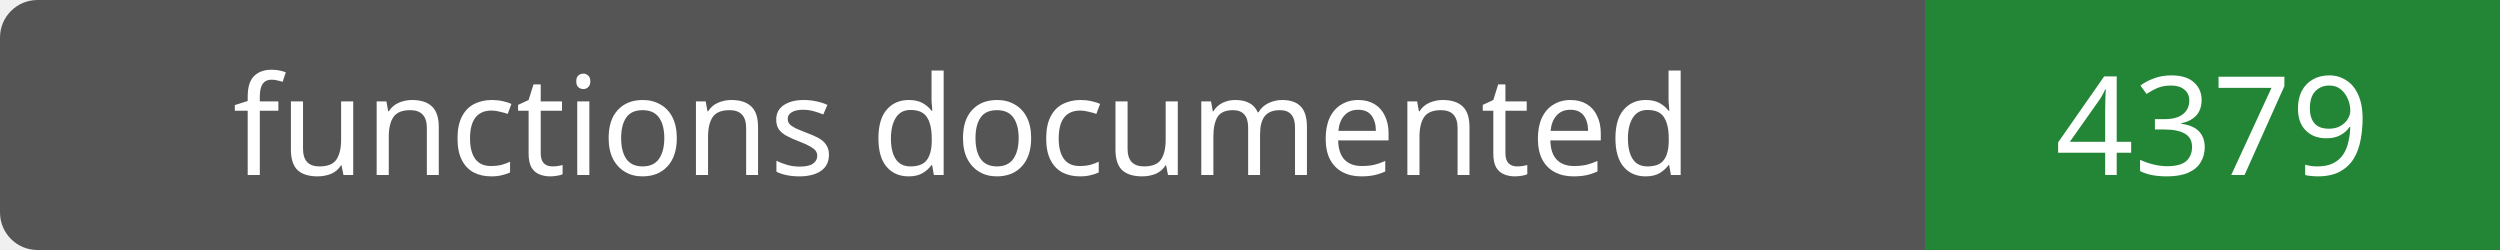
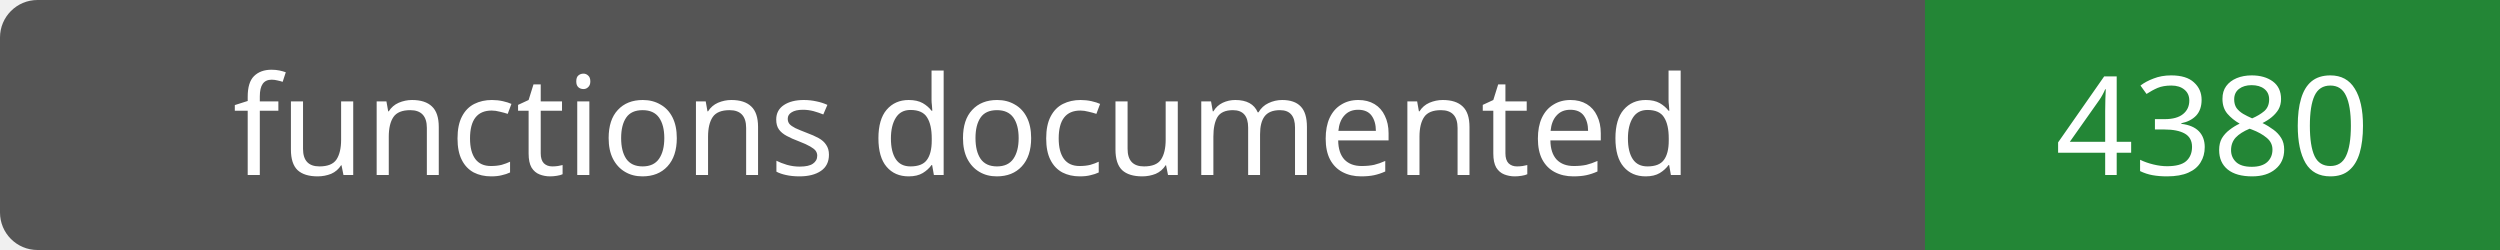
- <svg xmlns="http://www.w3.org/2000/svg" width="200" height="20" role="img" aria-label="functions documented: 4379">
+ <svg xmlns="http://www.w3.org/2000/svg" width="200" height="20" role="img" aria-label="functions documented: 4380">
  <rect width="200" height="20" rx="3" fill="#555" />
  <path fill="#238636" d="M154 0h46v20H154z" />
  <g fill="#fff" text-anchor="middle" font-family="Verdana,sans-serif" font-size="11">
    <text x="77.0" y="14">functions documented</text>
-     <text x="177.0" y="14">4379</text>
+     <text x="177.0" y="14">4380</text>
  </g>
</svg>
